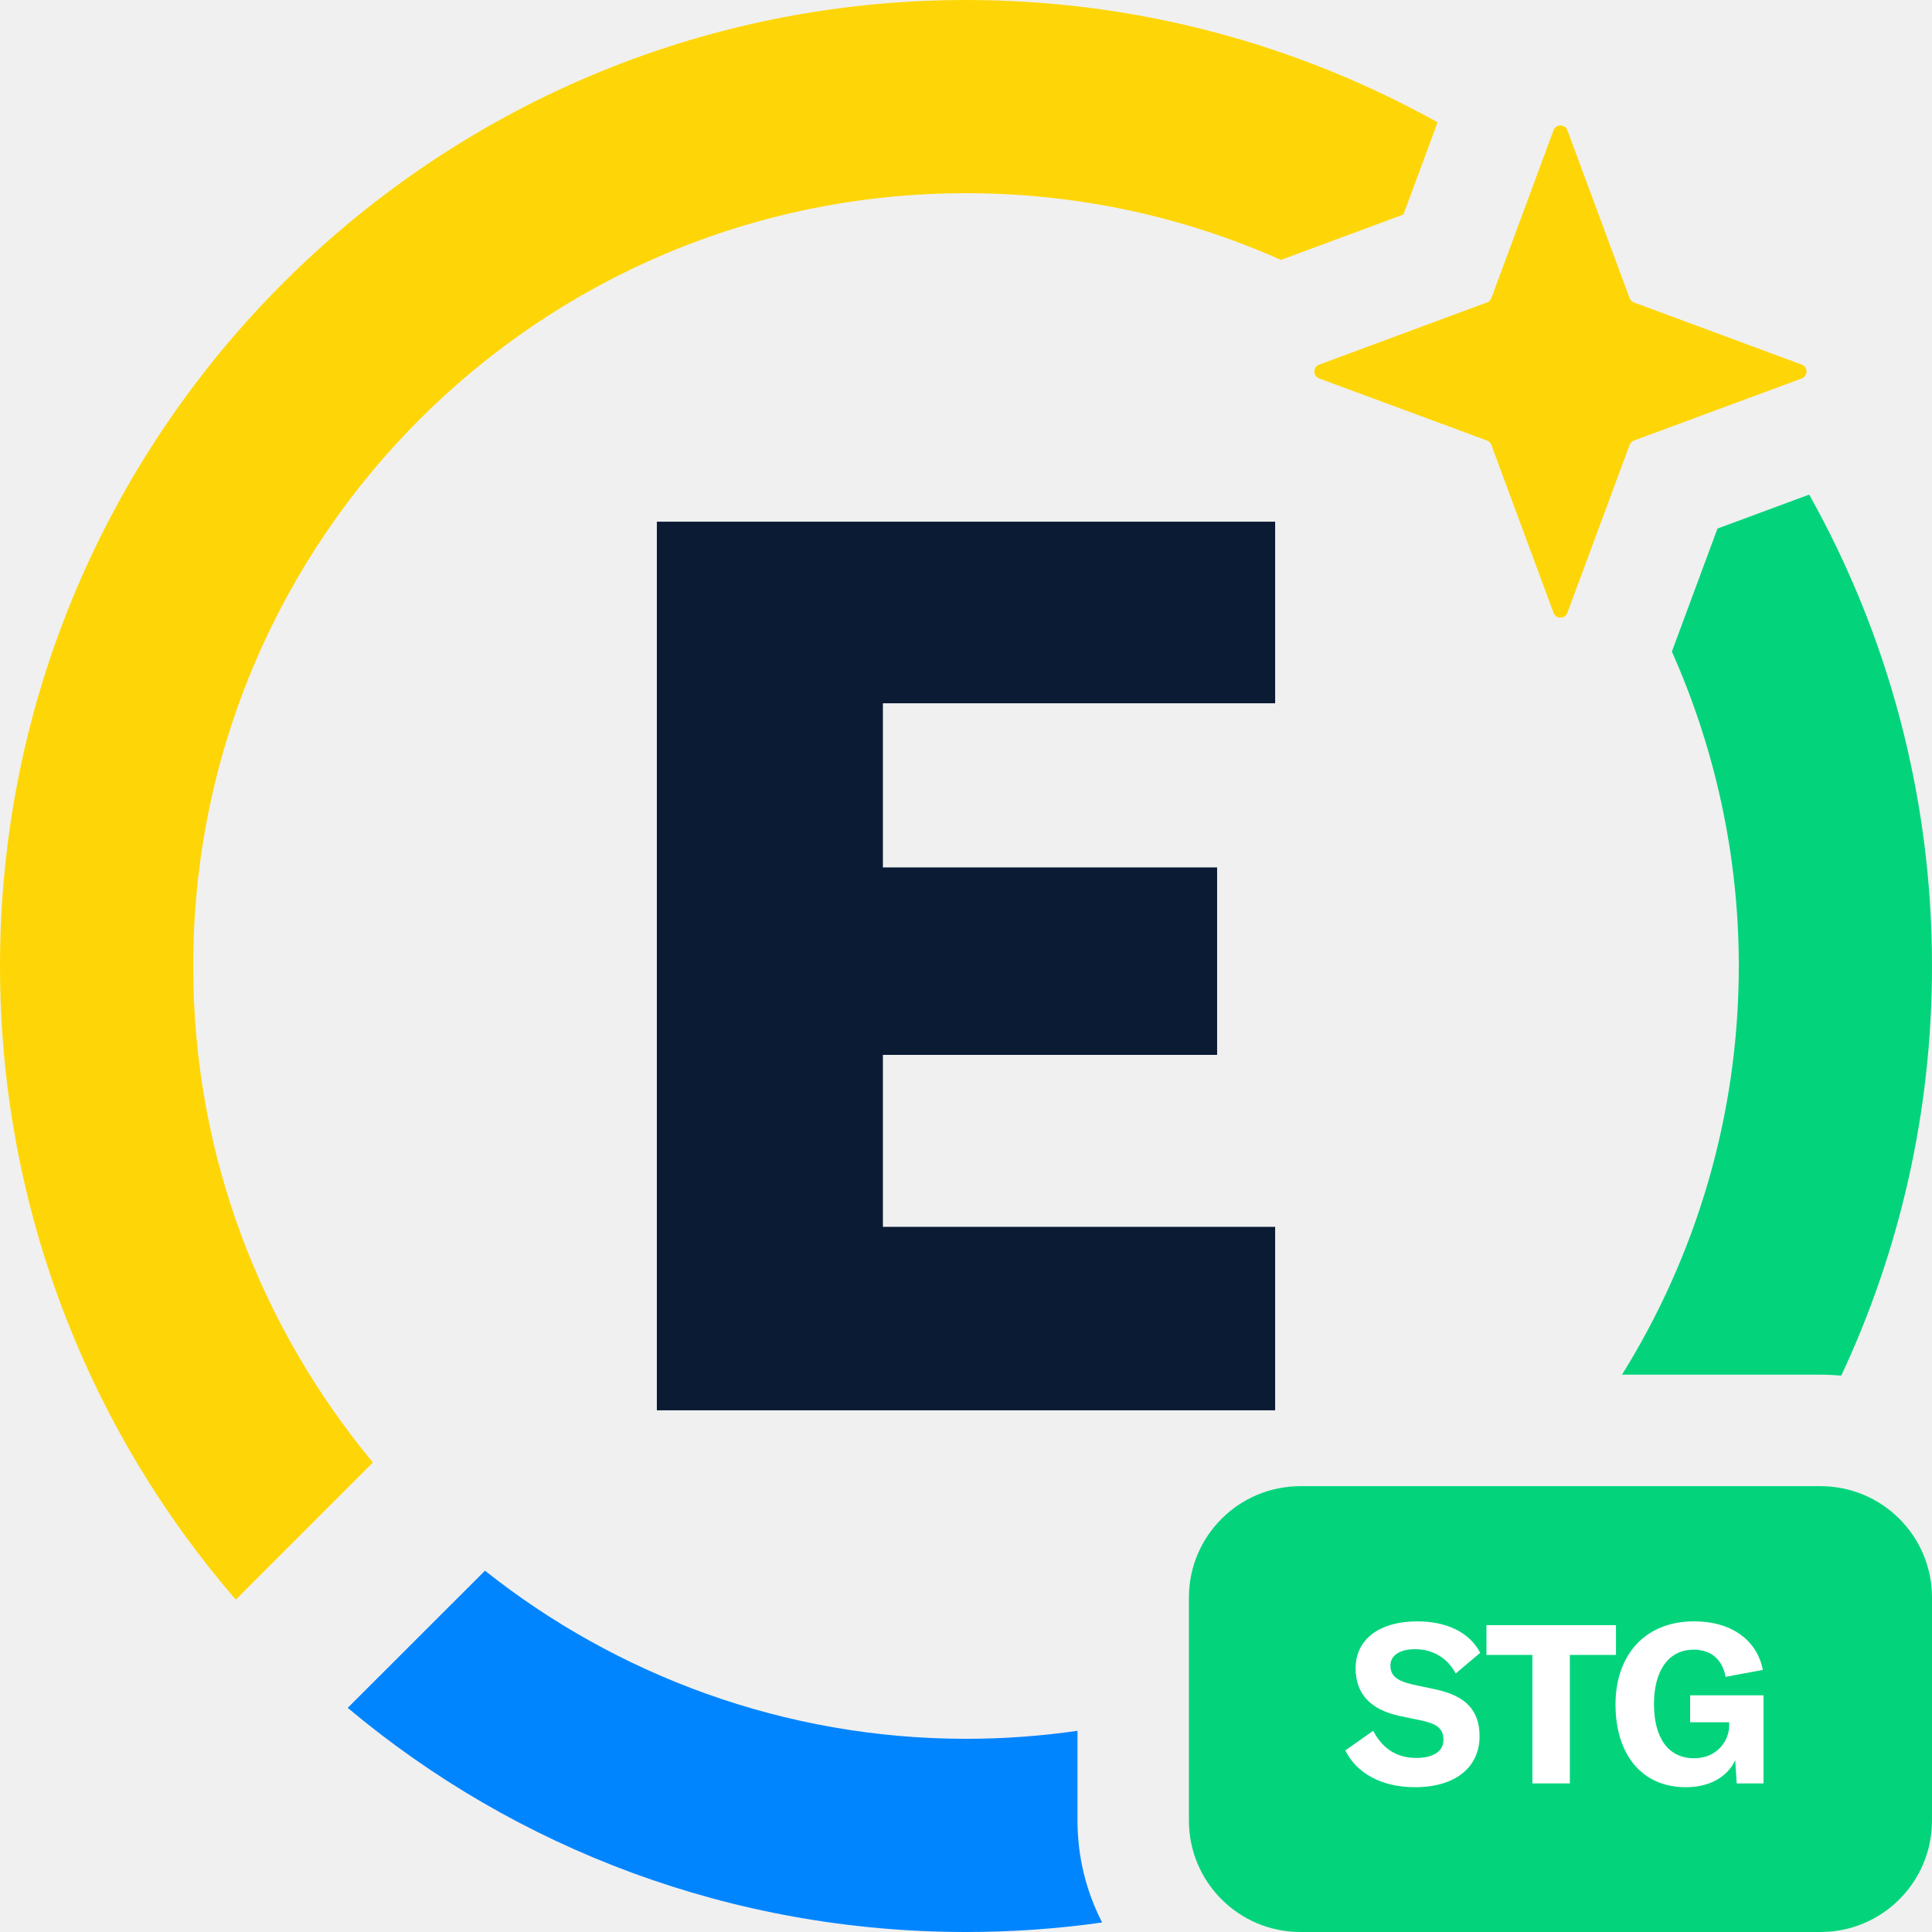
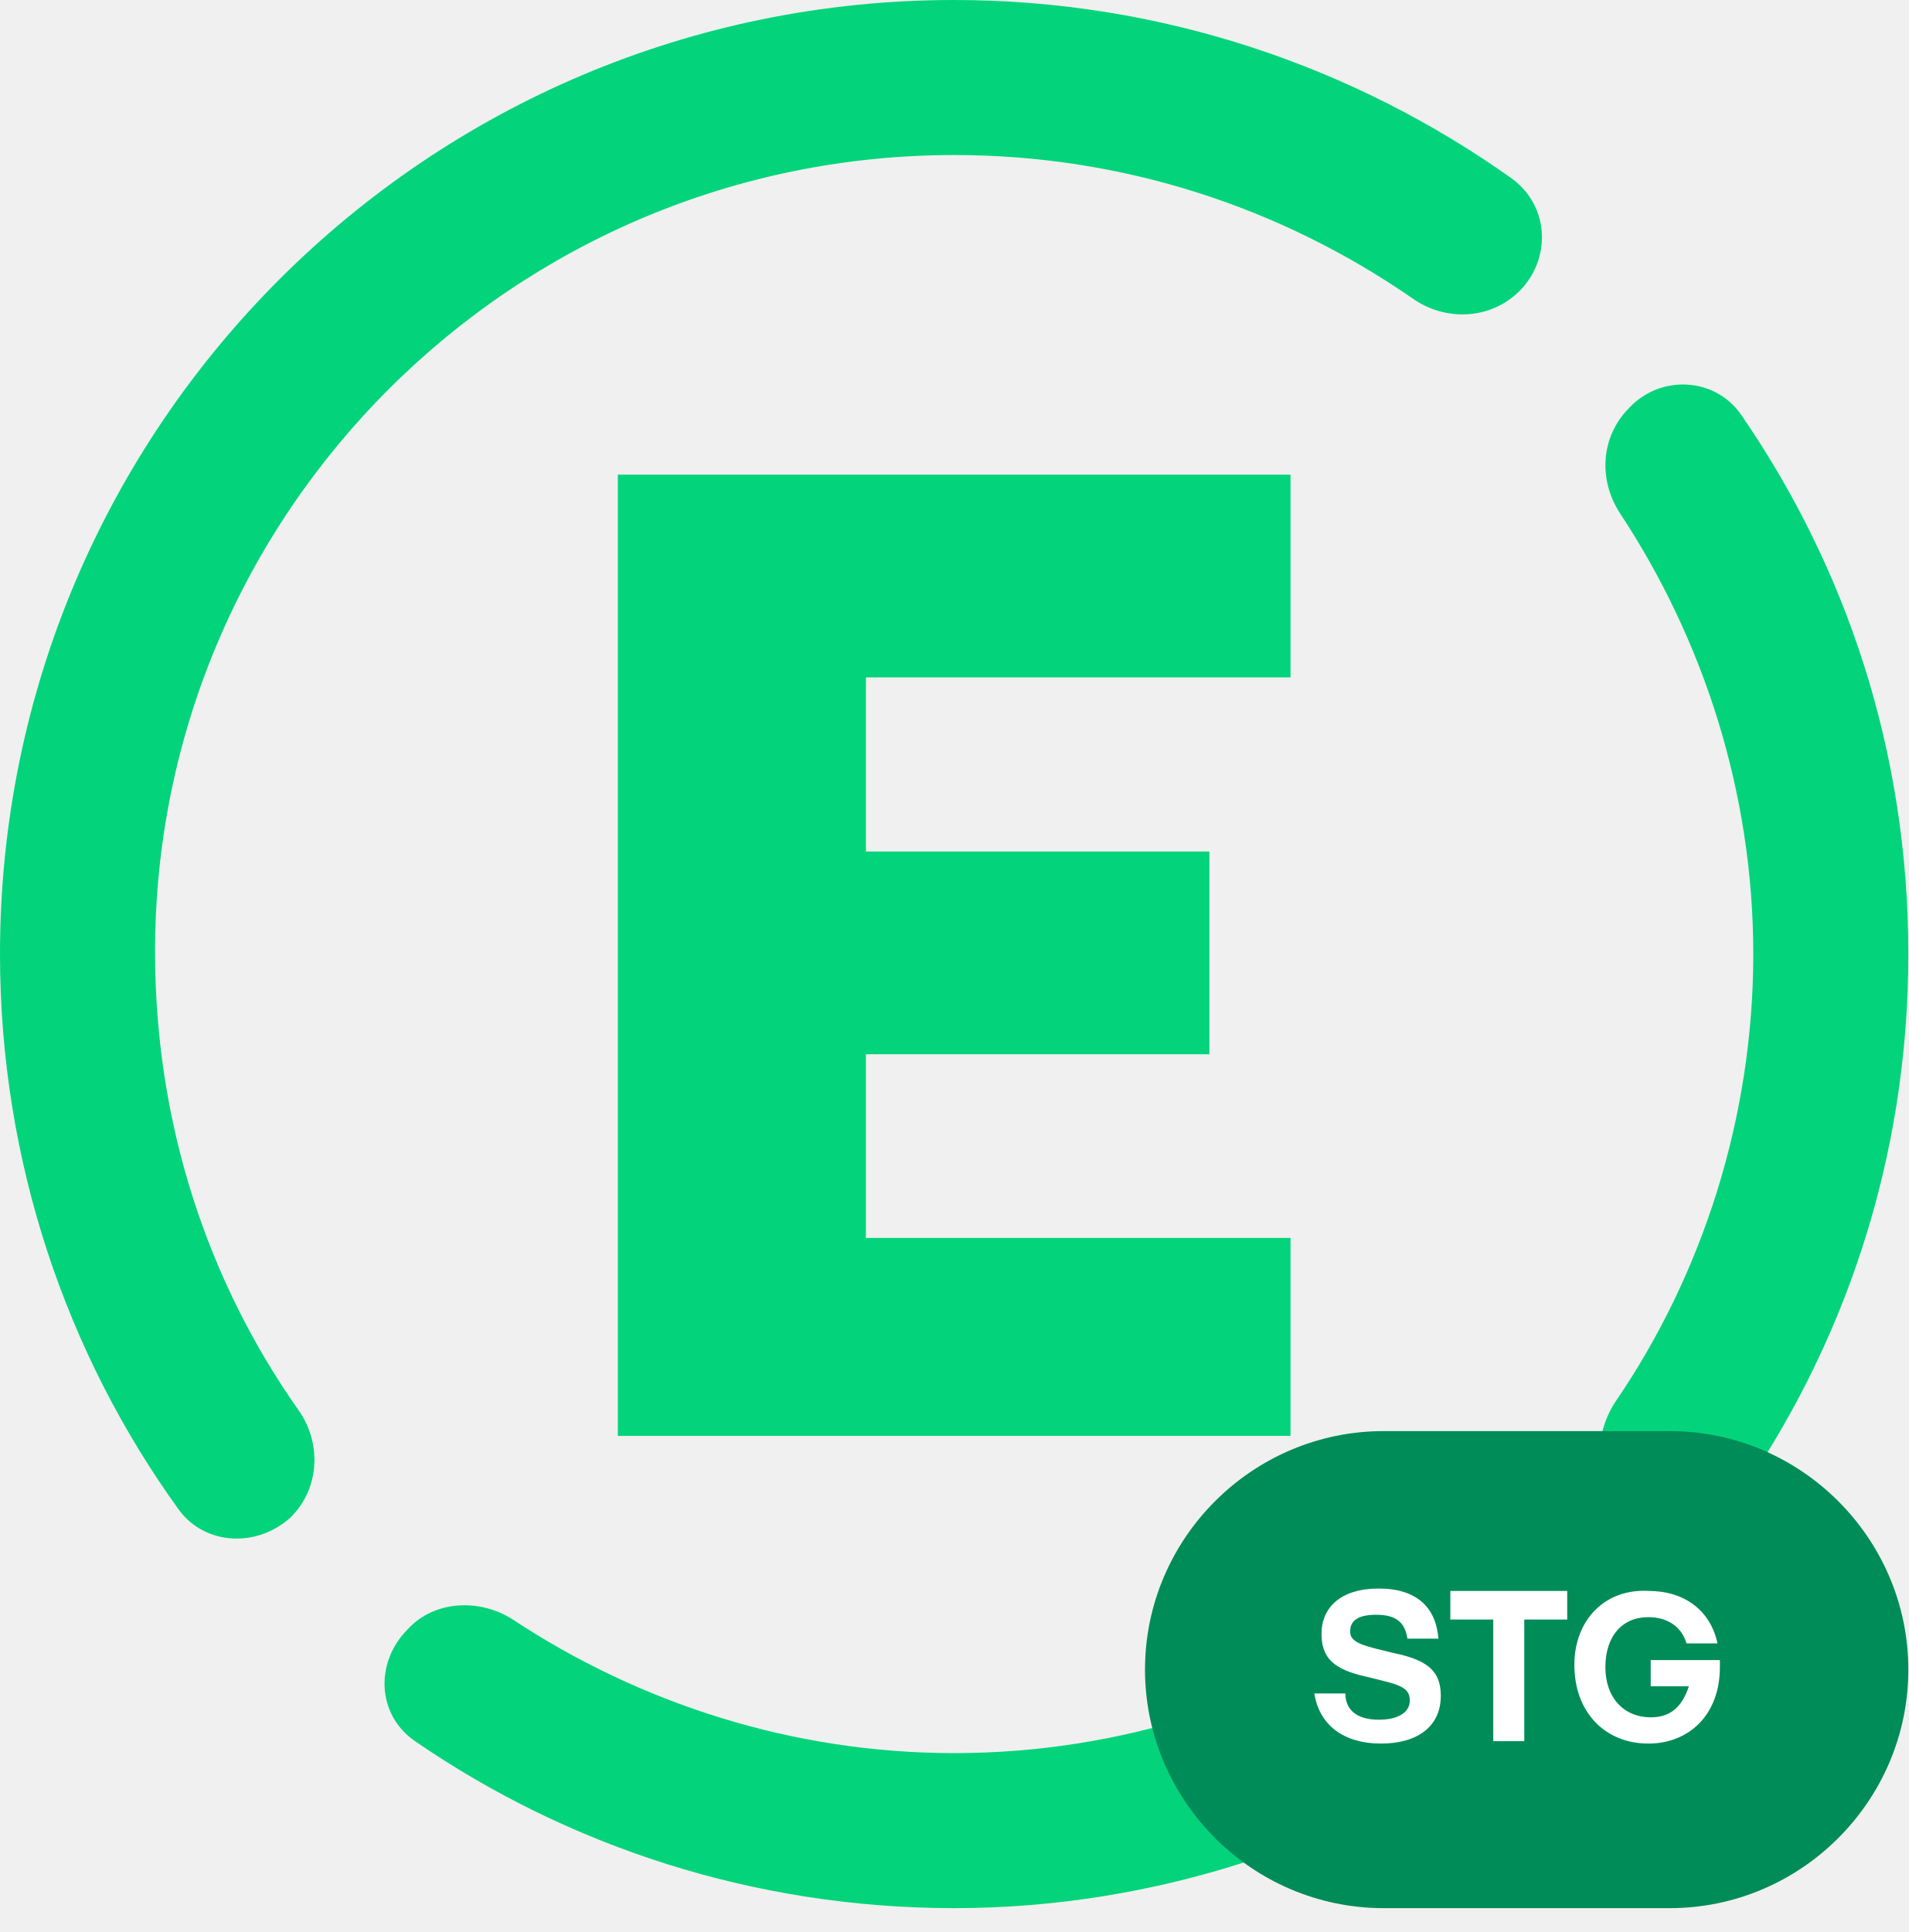
- <svg xmlns="http://www.w3.org/2000/svg" width="80pt" height="80pt" viewBox="0 0 80 80" version="1.1">
-   <g id="surface1">
-     <path style=" stroke:none;fill-rule:nonzero;fill:rgb(4.314%,10.588%,20.392%);fill-opacity:1;" d="M 27.199 58.398 L 52.801 58.398 L 52.801 50.801 L 36.559 50.801 L 36.559 43.68 L 50.398 43.68 L 50.398 35.918 L 36.559 35.918 L 36.559 29.121 L 52.801 29.121 L 52.801 21.602 L 27.199 21.602 Z M 27.199 58.398 " />
-     <path style=" stroke:none;fill-rule:nonzero;fill:rgb(99.608%,83.922%,2.745%);fill-opacity:1;" d="M 64.328 5.395 C 64.426 5.129 64.805 5.129 64.902 5.395 L 67.477 12.344 C 67.508 12.426 67.574 12.492 67.656 12.523 L 74.605 15.098 C 74.871 15.195 74.871 15.574 74.605 15.672 L 67.656 18.242 C 67.574 18.273 67.508 18.34 67.477 18.426 L 64.902 25.375 C 64.805 25.641 64.426 25.641 64.328 25.375 L 61.754 18.426 C 61.723 18.34 61.656 18.273 61.574 18.242 L 54.625 15.672 C 54.359 15.574 54.359 15.195 54.625 15.098 L 61.574 12.523 C 61.656 12.492 61.723 12.426 61.754 12.344 Z M 64.328 5.395 " />
-     <path style=" stroke:none;fill-rule:nonzero;fill:rgb(99.608%,83.922%,2.745%);fill-opacity:1;" d="M 8 40 C 8 47.84 10.801 54.961 15.441 60.559 L 9.762 66.238 C 3.68 59.199 0 50 0 40 C 0 17.922 17.922 0 40 0 C 47.07 0 53.738 1.84 59.527 5.066 L 58.113 8.883 L 53.039 10.762 C 49.059 8.988 44.656 8 40 8 C 22.32 8 8 22.32 8 40 Z M 8 40 " />
-     <path style=" stroke:none;fill-rule:nonzero;fill:rgb(1.176%,83.137%,48.627%);fill-opacity:1;" d="M 53.848 61.539 L 75.383 61.539 C 77.934 61.539 80 63.605 80 66.152 L 80 75.383 C 80 77.934 77.934 80 75.383 80 L 53.848 80 C 51.297 80 49.23 77.934 49.23 75.383 L 49.23 66.152 C 49.23 63.605 51.297 61.539 53.848 61.539 Z M 53.848 61.539 " />
-     <path style=" stroke:none;fill-rule:nonzero;fill:rgb(100%,100%,100%);fill-opacity:1;" d="M 58.59 74.004 C 60.305 74.004 61.266 73.145 61.266 71.898 C 61.266 70.773 60.637 70.219 59.477 69.961 L 58.523 69.758 C 57.832 69.602 57.574 69.387 57.574 68.965 C 57.574 68.547 57.969 68.289 58.59 68.289 C 59.336 68.289 59.945 68.66 60.277 69.297 L 61.293 68.438 C 60.832 67.559 59.852 67.137 58.691 67.137 C 57.113 67.137 56.133 67.883 56.133 69.082 C 56.133 70.18 56.797 70.801 57.941 71.051 L 58.82 71.234 C 59.484 71.371 59.77 71.559 59.77 72.047 C 59.77 72.562 59.273 72.793 58.645 72.793 C 57.777 72.793 57.203 72.34 56.863 71.668 L 55.707 72.48 C 56.16 73.402 57.176 74.004 58.59 74.004 Z M 61.551 67.293 L 61.551 68.527 L 63.453 68.527 L 63.453 73.848 L 65.004 73.848 L 65.004 68.527 L 66.914 68.527 L 66.914 67.293 Z M 69.801 74.004 C 70.789 74.004 71.52 73.586 71.852 72.887 L 71.914 73.848 L 73.023 73.848 L 73.023 70.199 L 69.984 70.199 L 69.984 71.316 L 71.602 71.316 L 71.602 71.457 C 71.602 72.027 71.148 72.805 70.152 72.805 C 69.055 72.805 68.488 71.934 68.488 70.559 C 68.488 69.176 69.09 68.309 70.133 68.309 C 70.938 68.309 71.344 68.816 71.453 69.434 L 72.996 69.148 C 72.793 68.059 71.859 67.137 70.141 67.137 C 68.129 67.137 66.895 68.52 66.895 70.578 C 66.895 72.656 67.992 74.004 69.801 74.004 Z M 69.801 74.004 " />
-     <path style=" stroke:none;fill-rule:evenodd;fill:rgb(0.392%,52.157%,100%);fill-opacity:1;" d="M 44.617 71.668 C 43.109 71.887 41.566 72 40 72 C 32.48 72 25.52 69.359 20.082 65.039 L 14.398 70.719 C 21.359 76.559 30.32 80 40 80 C 41.914 80 43.797 79.867 45.637 79.605 C 44.984 78.34 44.617 76.906 44.617 75.383 Z M 44.617 71.668 " />
-     <path style=" stroke:none;fill-rule:evenodd;fill:rgb(1.176%,83.137%,48.627%);fill-opacity:1;" d="M 71.117 21.887 L 74.914 20.48 C 78.141 26.238 80 32.906 80 40 C 80 46.074 78.648 51.824 76.242 56.961 C 75.961 56.938 75.672 56.922 75.383 56.922 L 67.164 56.922 C 70.219 52.012 72 46.215 72 40 C 72 35.375 71 30.965 69.23 26.984 L 69.23 26.977 Z M 71.117 21.887 " />
+ <svg xmlns="http://www.w3.org/2000/svg" xmlns:xlink="http://www.w3.org/1999/xlink" version="1.1" id="Layer_1" x="0px" y="0px" viewBox="0 0 80 81" style="enable-background:new 0 0 80 81;" xml:space="preserve">
+   <style type="text/css">
+ 	.st0{clip-path:url(#SVGID_00000133515738354390477770000011007628954774516876_);}
+ 	.st1{clip-path:url(#SVGID_00000101801061172099864470000010304357936332209807_);}
+ 	.st2{fill:#03D47C;}
+ 	.st3{fill:#008C59;}
+ 	.st4{fill:#FFFFFF;}
+ </style>
+   <g>
+     <defs>
+       <rect id="SVGID_1_" width="80" height="80" />
+     </defs>
+     <clipPath id="SVGID_00000109719144377725207580000013806727012004235438_">
+       <use xlink:href="#SVGID_1_" style="overflow:visible;" />
+     </clipPath>
+     <g style="clip-path:url(#SVGID_00000109719144377725207580000013806727012004235438_);">
+       <g>
+         <defs>
+           <rect id="SVGID_00000159430450497752522510000010196965817956746124_" width="80" height="80" />
+         </defs>
+         <clipPath id="SVGID_00000039849557488091876660000011033855870603973786_">
+           <use xlink:href="#SVGID_00000159430450497752522510000010196965817956746124_" style="overflow:visible;" />
+         </clipPath>
+         <g style="clip-path:url(#SVGID_00000039849557488091876660000011033855870603973786_);">
+           <path class="st2" d="M54.1,28.2v-8.3H25.9v40.3h28.2v-8.3H36.3v-7.7h14.4v-8.5H36.3v-7.3H54.1z" />
+           <path class="st2" d="M40,6.5C40,6.5,40,6.5,40,6.5c7.1,0,13.7,2.2,19.2,6c1.4,1,3.3,0.9,4.5-0.3l0,0c1.3-1.3,1.3-3.5-0.3-4.7      C56.8,2.8,48.7,0,40,0C17.9,0,0,17.9,0,40c0,8.7,2.8,16.8,7.5,23.3c1.1,1.5,3.3,1.6,4.7,0.3l0,0c1.2-1.2,1.3-3.1,0.3-4.5      c-3.8-5.4-6-12-6-19.2C6.5,21.5,21.5,6.5,40,6.5C40,6.5,40,6.5,40,6.5L40,6.5z" />
+           <path class="st2" d="M73,17.4c-1.1-1.6-3.4-1.7-4.7-0.3l0,0c-1.2,1.2-1.3,3-0.4,4.4c3.5,5.3,5.6,11.7,5.6,18.5      c0,6.8-2.1,13.4-5.8,18.8c-0.9,1.4-0.9,3.3,0.3,4.5l0,0c1.4,1.4,3.6,1.3,4.7-0.3c4.6-6.5,7.3-14.4,7.3-23      C80,31.5,77.4,23.8,73,17.4z" />
+           <path class="st2" d="M40,73.5c-6.8,0-13.2-2.1-18.5-5.6c-1.4-0.9-3.3-0.8-4.4,0.4l0,0c-1.4,1.4-1.3,3.6,0.3,4.7      c6.4,4.4,14.2,7,22.6,7c8.4,0,16.4-2.7,23-7.3c1.6-1.1,1.7-3.3,0.3-4.7l0,0c-1.2-1.2-3.1-1.3-4.5-0.3C53.5,71.3,47,73.5,40,73.5      z" />
+         </g>
+       </g>
+       <path class="st3" d="M58,60h12c5.5,0,10,4.5,10,10l0,0c0,5.5-4.5,10-10,10H58c-5.5,0-10-4.5-10-10l0,0C48,64.5,52.5,60,58,60z" />
+       <path class="st4" d="M57.9,73.1c1.5,0,2.5-0.7,2.5-2c0-1-0.5-1.5-2-1.8l-0.8-0.2c-0.8-0.2-1-0.4-1-0.7c0-0.5,0.4-0.7,1.1-0.7    c0.8,0,1.2,0.3,1.3,1h1.3c-0.1-1.3-0.9-2.1-2.5-2.1c-1.6,0-2.4,0.8-2.4,1.9c0,1,0.5,1.5,1.9,1.8l0.8,0.2c0.8,0.2,1,0.4,1,0.8    c0,0.5-0.5,0.8-1.3,0.8c-0.9,0-1.4-0.4-1.4-1.1h-1.3C55.3,72.3,56.3,73.1,57.9,73.1z M63.9,73v-5.1h1.8v-1.2h-4.9v1.2h1.8V73H63.9    z M66,69.8c0,2,1.3,3.3,3.1,3.3c1.7,0,3-1.2,3-3.2v-0.3h-2.9v1.1h1.6C70.5,71.6,70,72,69.2,72c-1.1,0-1.9-0.8-1.9-2.1    c0-1.3,0.7-2.1,1.8-2.1c0.8,0,1.4,0.4,1.6,1.1H72c-0.3-1.4-1.4-2.2-2.9-2.2C67.3,66.6,66,67.9,66,69.8z" />
+     </g>
  </g>
</svg>
